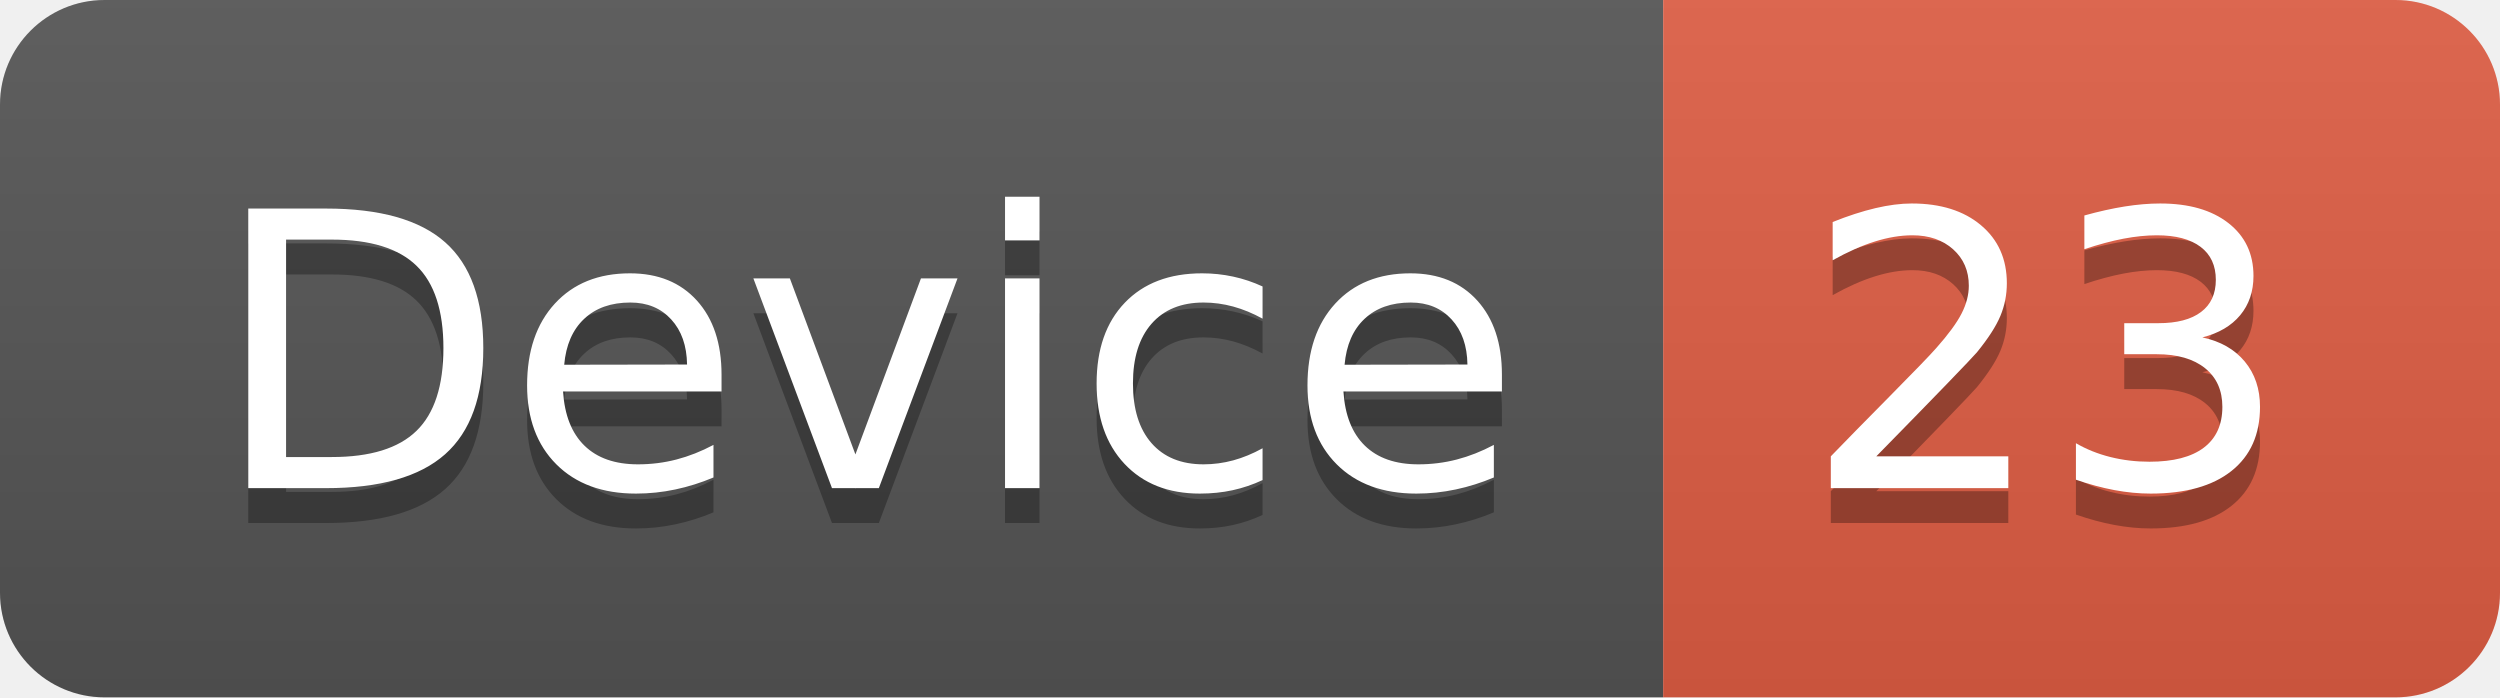
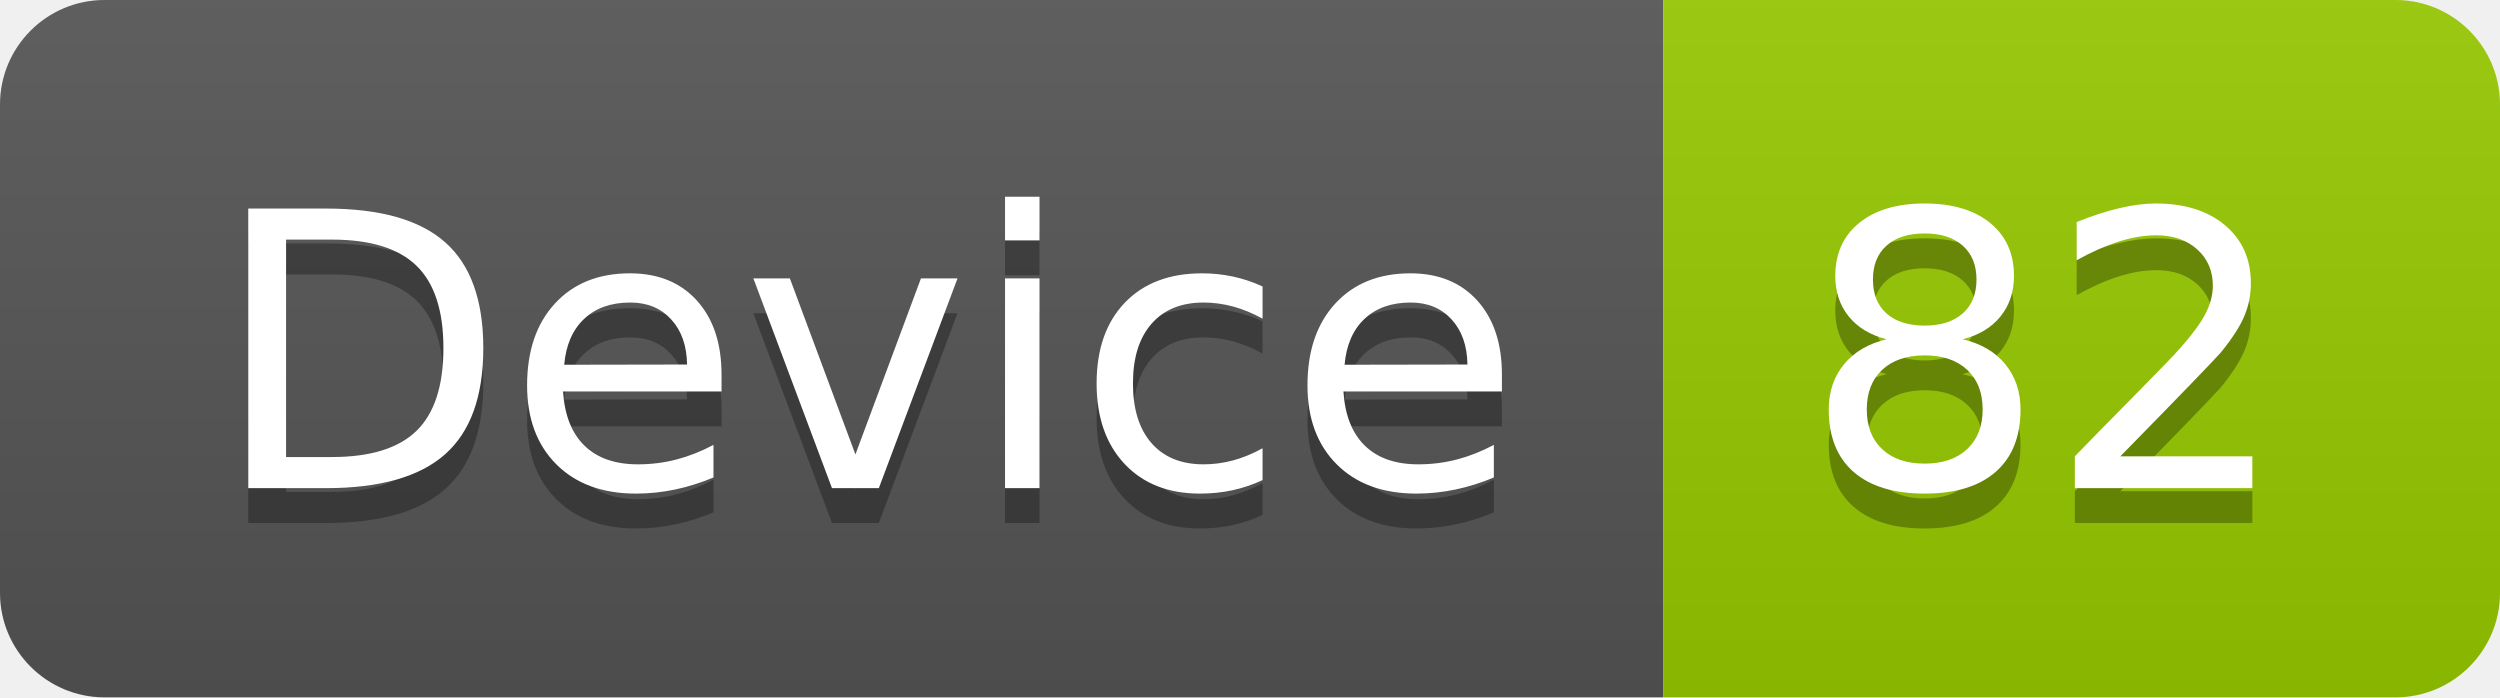
<svg xmlns="http://www.w3.org/2000/svg" width="71.7" height="20">
  <linearGradient id="smooth" x2="0" y2="100%">
    <stop offset="0" stop-color="#bbb" stop-opacity=".1" />
    <stop offset="1" stop-opacity=".1" />
  </linearGradient>
  <clipPath id="round">
    <rect width="71.7" height="20" rx="3" fill="#fff" />
  </clipPath>
  <g clip-path="url(#round)">
    <rect width="47.7" height="20" fill="#555" />
-     <rect x="47.7" width="24.0" height="20" fill="#e05d44" />
+     <rect x="47.7" width="24.0" height="20" fill="#97CA00" />
    <rect width="71.7" height="20" fill="url(#smooth)" />
  </g>
  <g fill="#fff" text-anchor="middle" font-family="DejaVu Sans,Verdana,Geneva,sans-serif" font-size="110">
    <text x="248.5" y="150" fill="#010101" fill-opacity=".3" transform="scale(0.1)" textLength="377.0" lengthAdjust="spacing">Device</text>
    <text x="248.5" y="140" transform="scale(0.1)" textLength="377.0" lengthAdjust="spacing">Device</text>
-     <text x="587.0" y="150" fill="#010101" fill-opacity=".3" transform="scale(0.1)" textLength="140.0" lengthAdjust="spacing">23</text>
-     <text x="587.0" y="140" transform="scale(0.1)" textLength="140.0" lengthAdjust="spacing">23</text>
+     <text x="587.0" y="150" fill="#010101" fill-opacity=".3" transform="scale(0.1)" textLength="140.0" lengthAdjust="spacing">82</text>
+     <text x="587.0" y="140" transform="scale(0.1)" textLength="140.0" lengthAdjust="spacing">82</text>
  </g>
</svg>
